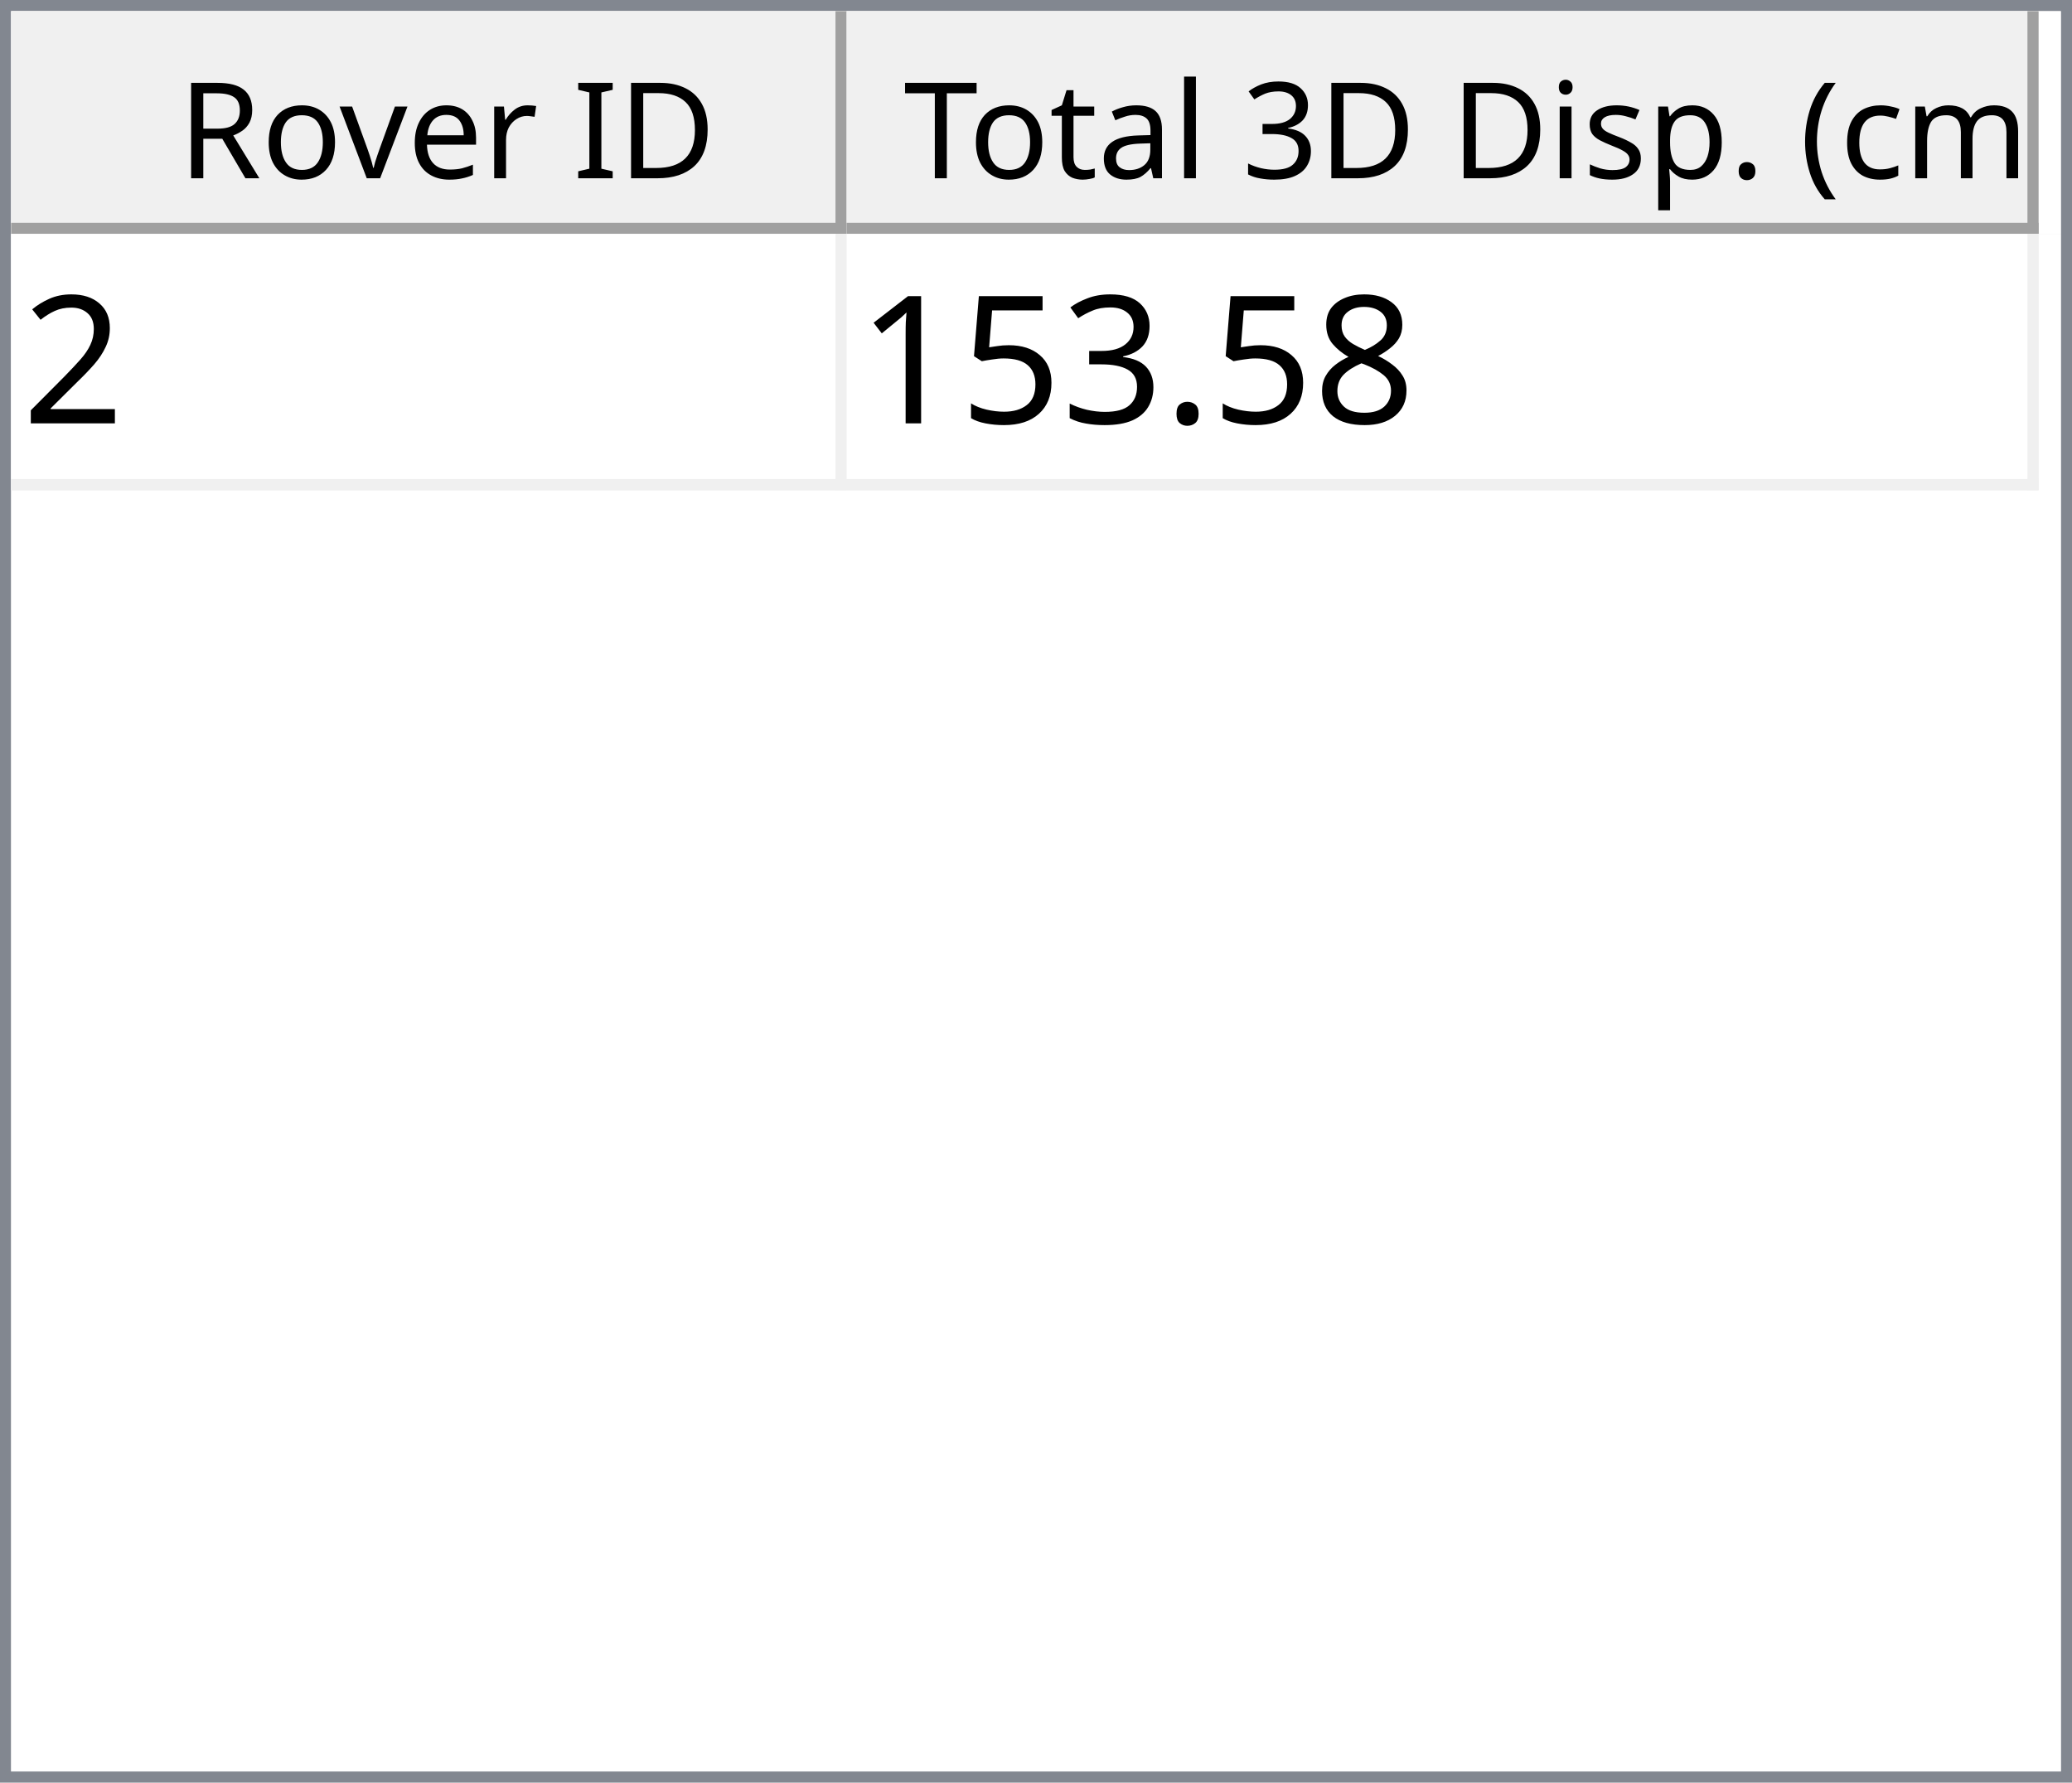
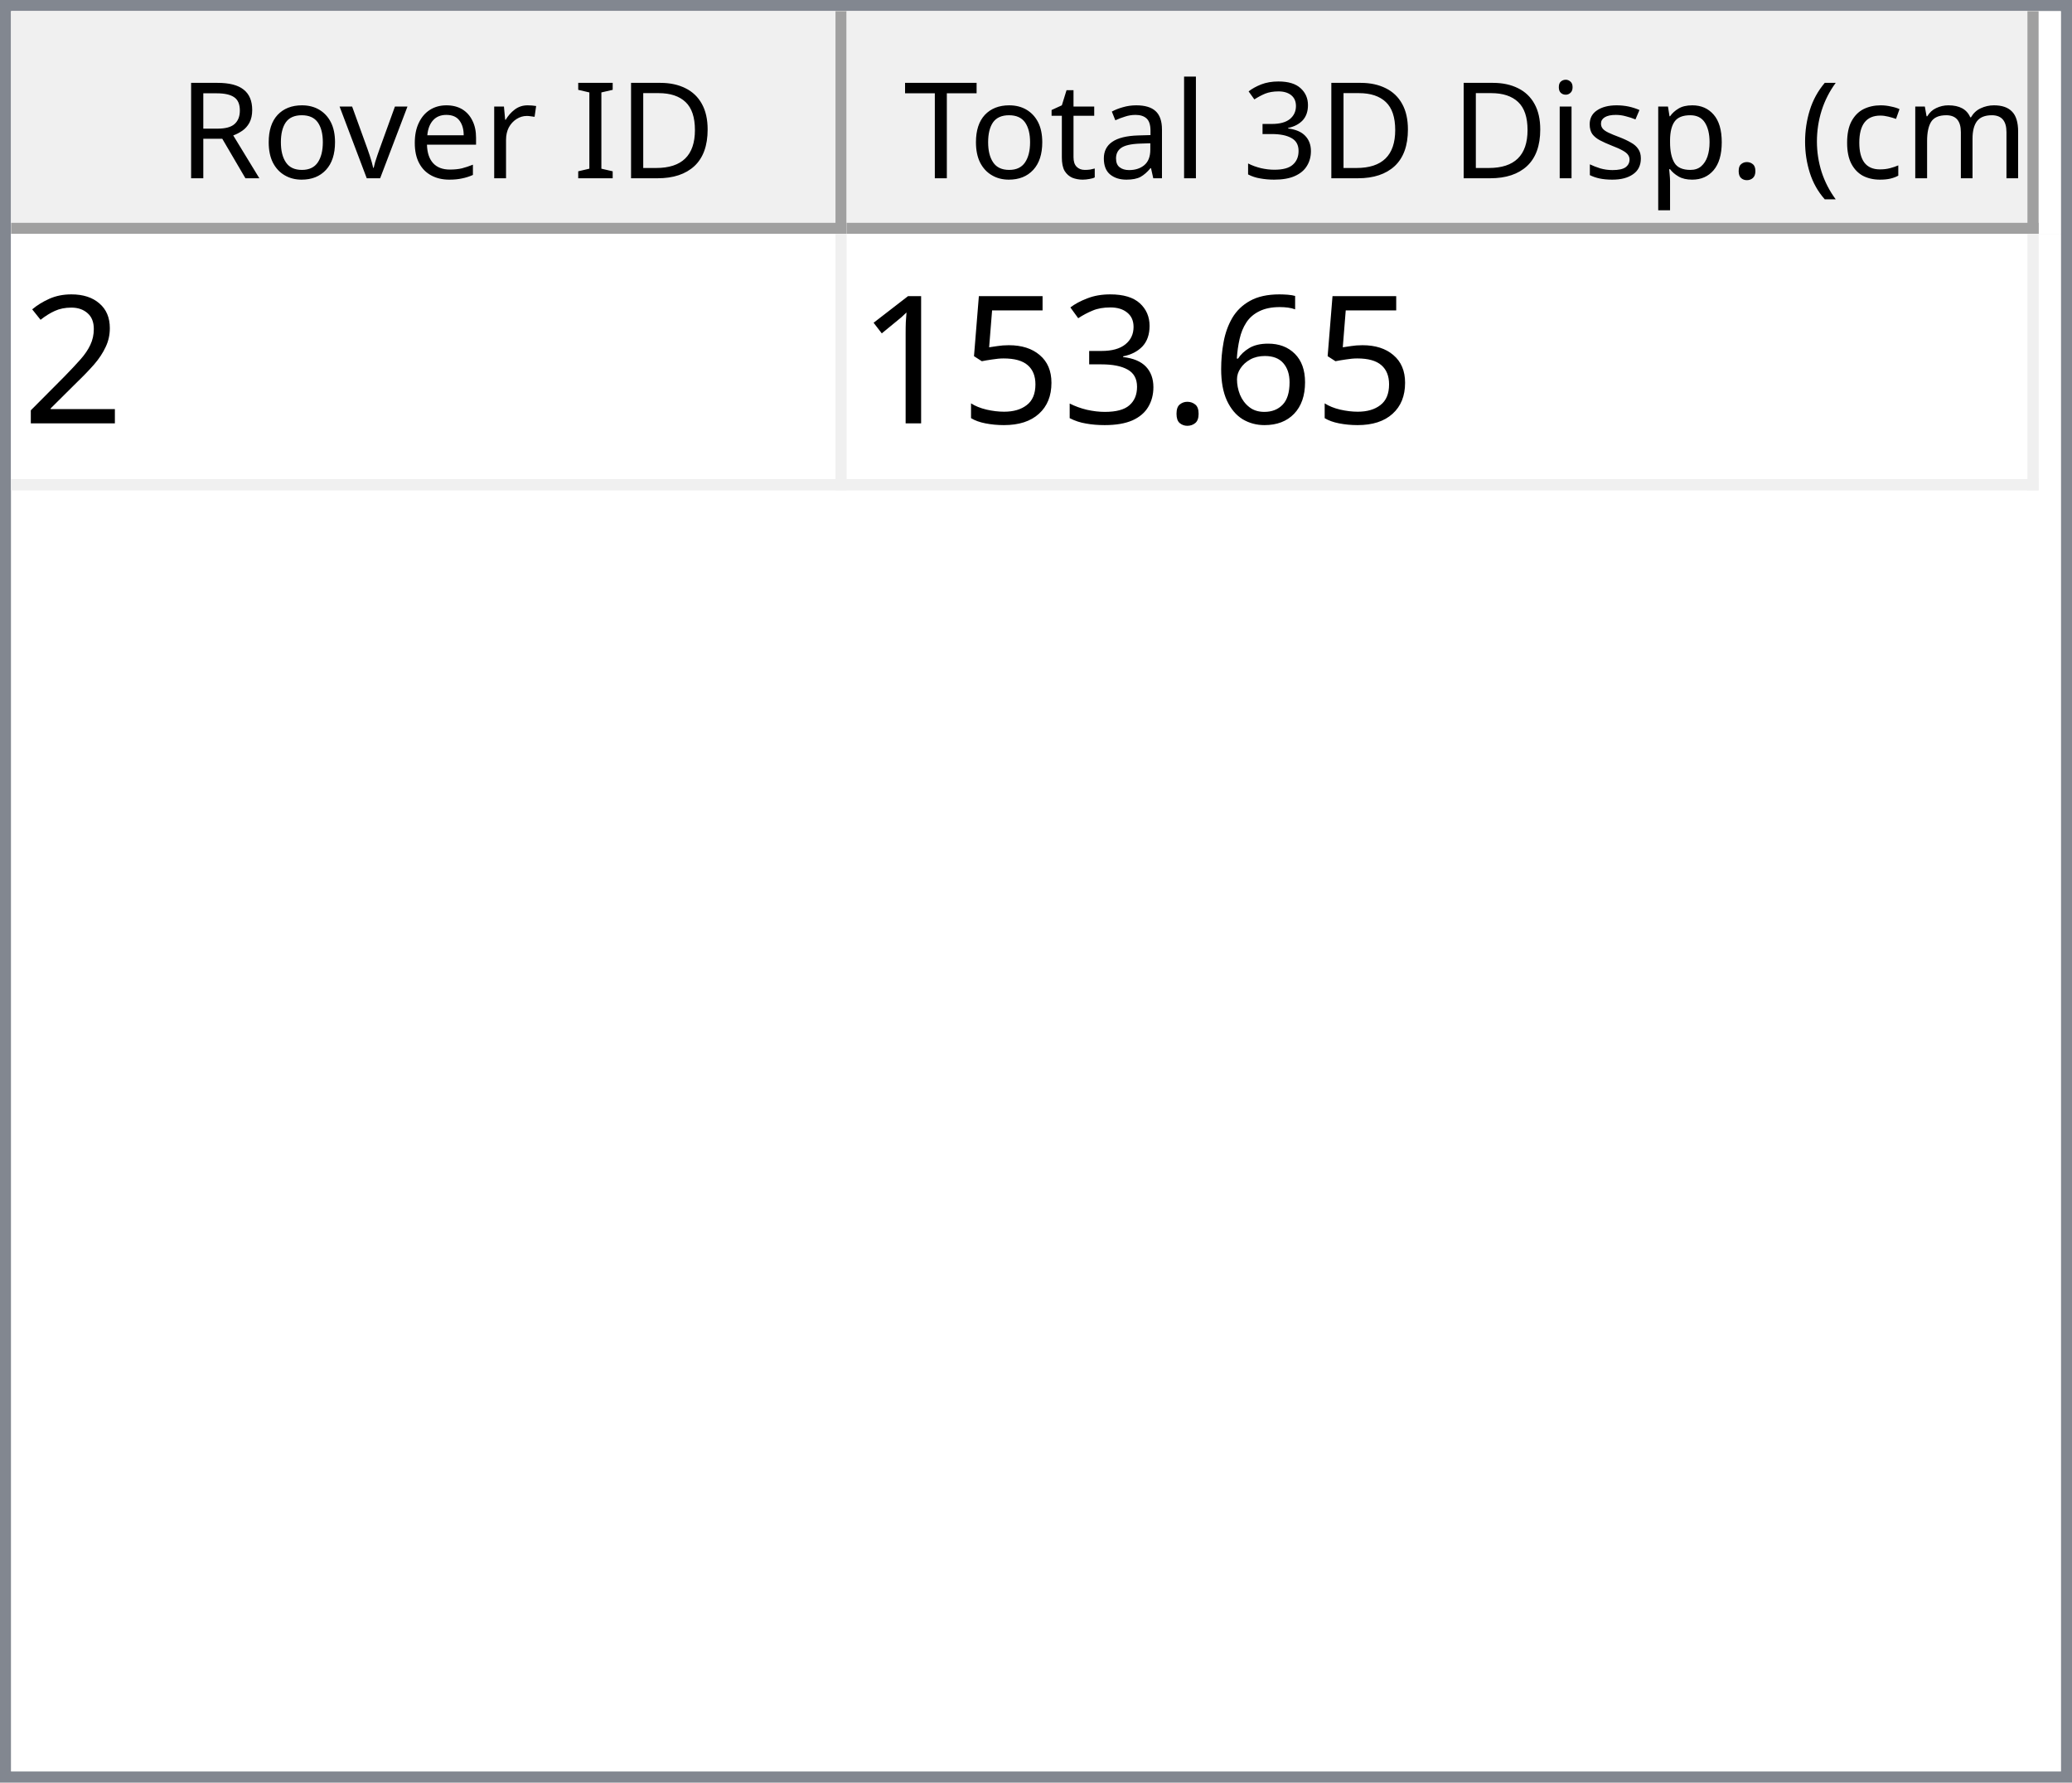
<svg xmlns="http://www.w3.org/2000/svg" style="fill-opacity:1; color-rendering:auto; color-interpolation:auto; text-rendering:auto; stroke:black; stroke-linecap:square; stroke-miterlimit:10; shape-rendering:auto; stroke-opacity:1; fill:black; stroke-dasharray:none; font-weight:normal; stroke-width:1; font-family:'Dialog'; font-style:normal; stroke-linejoin:miter; font-size:12px; stroke-dashoffset:0; image-rendering:auto;" width="186" height="160">
  <defs id="genericDefs" />
  <g>
    <defs id="defs1">
      <clipPath clipPathUnits="userSpaceOnUse" id="clipPath1">
        <path d="M0 0 L186 0 L186 160 L0 160 L0 0 Z" />
      </clipPath>
      <clipPath clipPathUnits="userSpaceOnUse" id="clipPath2">
        <path d="M0 0 L0 160 L186 160 L186 0 Z" />
      </clipPath>
      <clipPath clipPathUnits="userSpaceOnUse" id="clipPath3">
        <path d="M0 0 L0 20 L184 20 L184 0 Z" />
      </clipPath>
      <clipPath clipPathUnits="userSpaceOnUse" id="clipPath4">
        <path d="M0 0 L0 20 L75 20 L75 0 Z" />
      </clipPath>
      <clipPath clipPathUnits="userSpaceOnUse" id="clipPath5">
        <path d="M1 1 L1 19 L74 19 L74 1 Z" />
      </clipPath>
      <clipPath clipPathUnits="userSpaceOnUse" id="clipPath6">
        <path d="M0 0 L0 18 L73 18 L73 0 Z" />
      </clipPath>
      <clipPath clipPathUnits="userSpaceOnUse" id="clipPath7">
        <path d="M-0.5 -0.5 L-0.5 19.5 L74.5 19.5 L74.5 -0.5 Z" />
      </clipPath>
      <clipPath clipPathUnits="userSpaceOnUse" id="clipPath8">
        <path d="M0 0 L0 20 L107 20 L107 0 Z" />
      </clipPath>
      <clipPath clipPathUnits="userSpaceOnUse" id="clipPath9">
        <path d="M1 1 L1 19 L106 19 L106 1 Z" />
      </clipPath>
      <clipPath clipPathUnits="userSpaceOnUse" id="clipPath10">
        <path d="M0 0 L0 18 L105 18 L105 0 Z" />
      </clipPath>
      <clipPath clipPathUnits="userSpaceOnUse" id="clipPath11">
        <path d="M-0.5 -0.5 L-0.5 19.5 L106.5 19.5 L106.5 -0.5 Z" />
      </clipPath>
      <clipPath clipPathUnits="userSpaceOnUse" id="clipPath12">
        <path d="M0 0 L0 138 L184 138 L184 0 Z" />
      </clipPath>
      <clipPath clipPathUnits="userSpaceOnUse" id="clipPath13">
        <path d="M0 0 L0 23 L182 23 L182 0 Z" />
      </clipPath>
      <clipPath clipPathUnits="userSpaceOnUse" id="clipPath14">
        <path d="M-0.5 -0.5 L-0.5 22.5 L181.5 22.5 L181.5 -0.5 Z" />
      </clipPath>
      <clipPath clipPathUnits="userSpaceOnUse" id="clipPath15">
        <path d="M0 0 L0 22 L74 22 L74 0 Z" />
      </clipPath>
      <clipPath clipPathUnits="userSpaceOnUse" id="clipPath16">
        <path d="M0 0 L0 22 L106 22 L106 0 Z" />
      </clipPath>
      <font horiz-adv-x="64.551" id="font1">
        <font-face ascent="107.91" descent="25.098" units-per-em="100" style="font-style:normal; font-family:Segoe UI; font-weight:normal;" />
        <missing-glyph horiz-adv-x="64.551" d="M8.109 0 L8.109 68.266 L56.453 68.266 L56.453 0 L8.109 0 ZM15.328 7.234 L49.219 7.234 L49.219 61.031 L15.328 61.031 L15.328 7.234 Z" />
        <glyph unicode="D" horiz-adv-x="70.117" d="M9.188 0 L9.188 70.016 L28.516 70.016 Q65.531 70.016 65.531 35.891 Q65.531 19.672 55.25 9.836 Q44.969 0 27.734 0 L9.188 0 ZM17.391 62.594 L17.391 7.422 L27.828 7.422 Q41.609 7.422 49.273 14.797 Q56.938 22.172 56.938 35.688 Q56.938 62.594 28.328 62.594 L17.391 62.594 Z" />
        <glyph unicode="I" horiz-adv-x="26.611" d="M17.391 0 L9.188 0 L9.188 70.016 L17.391 70.016 L17.391 0 Z" />
        <glyph unicode=" " horiz-adv-x="27.393" d="" />
        <glyph unicode="r" horiz-adv-x="34.766" d="M34.188 41.891 Q32.078 43.5 28.125 43.5 Q23 43.5 19.555 38.672 Q16.109 33.844 16.109 25.484 L16.109 0 L8.109 0 L8.109 50 L16.109 50 L16.109 39.703 L16.312 39.703 Q18.016 44.969 21.531 47.922 Q25.047 50.875 29.391 50.875 Q32.516 50.875 34.188 50.203 L34.188 41.891 Z" />
        <glyph unicode="e" horiz-adv-x="52.295" d="M48.297 23 L12.984 23 Q13.188 14.656 17.484 10.109 Q21.781 5.562 29.297 5.562 Q37.75 5.562 44.828 11.141 L44.828 3.609 Q38.234 -1.172 27.391 -1.172 Q16.797 -1.172 10.742 5.641 Q4.688 12.453 4.688 24.812 Q4.688 36.469 11.305 43.82 Q17.922 51.172 27.734 51.172 Q37.547 51.172 42.922 44.828 Q48.297 38.484 48.297 27.203 L48.297 23 ZM40.094 29.781 Q40.047 36.719 36.75 40.578 Q33.453 44.438 27.594 44.438 Q21.922 44.438 17.969 40.383 Q14.016 36.328 13.094 29.781 L40.094 29.781 Z" />
        <glyph unicode="v" horiz-adv-x="47.9" d="M47.406 50 L27.484 0 L19.625 0 L0.688 50 L9.469 50 L22.172 13.672 Q23.578 9.672 23.922 6.688 L24.125 6.688 Q24.609 10.453 25.688 13.484 L38.969 50 L47.406 50 Z" />
        <glyph unicode="o" horiz-adv-x="58.594" d="M29 -1.172 Q17.922 -1.172 11.305 5.836 Q4.688 12.844 4.688 24.422 Q4.688 37.016 11.57 44.094 Q18.453 51.172 30.172 51.172 Q41.359 51.172 47.633 44.289 Q53.906 37.406 53.906 25.203 Q53.906 13.234 47.141 6.031 Q40.375 -1.172 29 -1.172 ZM29.594 44.438 Q21.875 44.438 17.383 39.188 Q12.891 33.938 12.891 24.703 Q12.891 15.828 17.43 10.695 Q21.969 5.562 29.594 5.562 Q37.359 5.562 41.531 10.594 Q45.703 15.625 45.703 24.906 Q45.703 34.281 41.531 39.359 Q37.359 44.438 29.594 44.438 Z" />
        <glyph unicode="R" horiz-adv-x="59.814" d="M59.375 0 L49.609 0 L37.891 19.625 Q36.281 22.359 34.766 24.289 Q33.25 26.219 31.664 27.438 Q30.078 28.656 28.25 29.219 Q26.422 29.781 24.125 29.781 L17.391 29.781 L17.391 0 L9.188 0 L9.188 70.016 L30.078 70.016 Q34.672 70.016 38.555 68.867 Q42.438 67.719 45.289 65.375 Q48.141 63.031 49.758 59.547 Q51.375 56.062 51.375 51.375 Q51.375 47.703 50.273 44.656 Q49.172 41.609 47.148 39.211 Q45.125 36.812 42.266 35.133 Q39.406 33.453 35.844 32.516 L35.844 32.328 Q37.594 31.547 38.891 30.547 Q40.188 29.547 41.359 28.18 Q42.531 26.812 43.68 25.078 Q44.828 23.344 46.234 21.047 L59.375 0 ZM17.391 62.594 L17.391 37.203 L28.516 37.203 Q31.594 37.203 34.203 38.133 Q36.812 39.062 38.719 40.797 Q40.625 42.531 41.703 45.047 Q42.781 47.562 42.781 50.688 Q42.781 56.297 39.141 59.445 Q35.5 62.594 28.609 62.594 L17.391 62.594 Z" />
        <glyph unicode=")" horiz-adv-x="30.176" d="M8.297 -15.922 L1.172 -15.922 Q16.406 2.344 16.406 26.812 Q16.406 51.469 1.078 70.016 L8.297 70.016 Q23.531 52.156 23.531 26.703 Q23.531 1.375 8.297 -15.922 Z" />
        <glyph unicode="m" horiz-adv-x="86.133" d="M79.109 0 L71.094 0 L71.094 28.719 Q71.094 37.016 68.531 40.727 Q65.969 44.438 59.906 44.438 Q54.781 44.438 51.195 39.75 Q47.609 35.062 47.609 28.516 L47.609 0 L39.594 0 L39.594 29.688 Q39.594 44.438 28.219 44.438 Q22.953 44.438 19.531 40.016 Q16.109 35.594 16.109 28.516 L16.109 0 L8.109 0 L8.109 50 L16.109 50 L16.109 42.094 L16.312 42.094 Q21.625 51.172 31.844 51.172 Q36.969 51.172 40.773 48.312 Q44.578 45.453 46 40.828 Q51.562 51.172 62.594 51.172 Q79.109 51.172 79.109 30.812 L79.109 0 Z" />
        <glyph unicode="c" horiz-adv-x="46.191" d="M42.188 2.297 Q36.422 -1.172 28.516 -1.172 Q17.828 -1.172 11.258 5.789 Q4.688 12.75 4.688 23.828 Q4.688 36.188 11.766 43.68 Q18.844 51.172 30.672 51.172 Q37.25 51.172 42.281 48.734 L42.281 40.531 Q36.719 44.438 30.375 44.438 Q22.703 44.438 17.797 38.945 Q12.891 33.453 12.891 24.516 Q12.891 15.719 17.508 10.641 Q22.125 5.562 29.891 5.562 Q36.422 5.562 42.188 9.906 L42.188 2.297 Z" />
        <glyph unicode="(" horiz-adv-x="30.176" d="M29.109 -15.922 L21.969 -15.922 Q6.844 1.375 6.844 26.703 Q6.844 52.156 21.969 70.016 L29.203 70.016 Q13.875 51.469 13.875 26.812 Q13.875 2.344 29.109 -15.922 Z" />
        <glyph unicode="." horiz-adv-x="21.68" d="M10.891 -1.078 Q8.641 -1.078 7.055 0.539 Q5.469 2.156 5.469 4.391 Q5.469 6.641 7.055 8.273 Q8.641 9.906 10.891 9.906 Q13.188 9.906 14.797 8.273 Q16.406 6.641 16.406 4.391 Q16.406 2.156 14.797 0.539 Q13.188 -1.078 10.891 -1.078 Z" />
        <glyph unicode="p" horiz-adv-x="58.789" d="M16.312 7.234 L16.109 7.234 L16.109 -23 L8.109 -23 L8.109 50 L16.109 50 L16.109 41.219 L16.312 41.219 Q22.219 51.172 33.594 51.172 Q43.266 51.172 48.688 44.461 Q54.109 37.75 54.109 26.469 Q54.109 13.922 48 6.375 Q41.891 -1.172 31.297 -1.172 Q21.578 -1.172 16.312 7.234 ZM16.109 27.391 L16.109 20.406 Q16.109 14.203 20.141 9.883 Q24.172 5.562 30.375 5.562 Q37.641 5.562 41.773 11.133 Q45.906 16.703 45.906 26.609 Q45.906 34.969 42.047 39.703 Q38.188 44.438 31.594 44.438 Q24.609 44.438 20.359 39.578 Q16.109 34.719 16.109 27.391 Z" />
        <glyph unicode="s" horiz-adv-x="42.432" d="M5.078 1.812 L5.078 10.406 Q11.625 5.562 19.484 5.562 Q30.031 5.562 30.031 12.594 Q30.031 14.594 29.125 15.992 Q28.219 17.391 26.68 18.461 Q25.141 19.531 23.07 20.383 Q21 21.234 18.609 22.172 Q15.281 23.484 12.766 24.828 Q10.25 26.172 8.57 27.859 Q6.891 29.547 6.031 31.695 Q5.172 33.844 5.172 36.719 Q5.172 40.234 6.789 42.945 Q8.406 45.656 11.086 47.484 Q13.766 49.312 17.211 50.242 Q20.656 51.172 24.312 51.172 Q30.812 51.172 35.938 48.922 L35.938 40.828 Q30.422 44.438 23.25 44.438 Q21 44.438 19.195 43.922 Q17.391 43.406 16.094 42.477 Q14.797 41.547 14.086 40.258 Q13.375 38.969 13.375 37.406 Q13.375 35.453 14.086 34.133 Q14.797 32.812 16.164 31.789 Q17.531 30.766 19.484 29.938 Q21.438 29.109 23.922 28.125 Q27.25 26.859 29.883 25.516 Q32.516 24.172 34.375 22.484 Q36.234 20.797 37.234 18.602 Q38.234 16.406 38.234 13.375 Q38.234 9.672 36.602 6.938 Q34.969 4.203 32.234 2.398 Q29.5 0.594 25.93 -0.289 Q22.359 -1.172 18.453 -1.172 Q10.75 -1.172 5.078 1.812 Z" />
        <glyph unicode="i" horiz-adv-x="24.219" d="M12.203 62.703 Q10.062 62.703 8.547 64.164 Q7.031 65.625 7.031 67.875 Q7.031 70.125 8.547 71.609 Q10.062 73.094 12.203 73.094 Q14.406 73.094 15.945 71.609 Q17.484 70.125 17.484 67.875 Q17.484 65.719 15.945 64.211 Q14.406 62.703 12.203 62.703 ZM16.109 0 L8.109 0 L8.109 50 L16.109 50 L16.109 0 Z" />
        <glyph unicode="3" horiz-adv-x="53.906" d="M46.531 19.828 Q46.531 15.094 44.75 11.211 Q42.969 7.328 39.719 4.57 Q36.469 1.812 31.93 0.297 Q27.391 -1.219 21.922 -1.219 Q11.922 -1.219 6 2.594 L6 11.188 Q13.094 5.609 22.219 5.609 Q25.875 5.609 28.828 6.539 Q31.781 7.469 33.906 9.227 Q36.031 10.984 37.18 13.477 Q38.328 15.969 38.328 19.094 Q38.328 32.812 18.797 32.812 L12.984 32.812 L12.984 39.594 L18.5 39.594 Q35.797 39.594 35.797 52.484 Q35.797 64.406 22.609 64.406 Q15.188 64.406 8.688 59.422 L8.688 67.188 Q15.375 71.188 24.609 71.188 Q29 71.188 32.57 69.969 Q36.141 68.75 38.68 66.555 Q41.219 64.359 42.609 61.281 Q44 58.203 44 54.5 Q44 40.672 30.031 36.719 L30.031 36.531 Q33.594 36.141 36.625 34.797 Q39.656 33.453 41.852 31.305 Q44.047 29.156 45.289 26.25 Q46.531 23.344 46.531 19.828 Z" />
        <glyph unicode="l" horiz-adv-x="24.219" d="M16.109 0 L8.109 0 L8.109 74.031 L16.109 74.031 L16.109 0 Z" />
        <glyph unicode="a" horiz-adv-x="50.879" d="M43.891 0 L35.891 0 L35.891 7.812 L35.688 7.812 Q30.469 -1.172 20.312 -1.172 Q12.844 -1.172 8.617 2.781 Q4.391 6.734 4.391 13.281 Q4.391 27.297 20.906 29.594 L35.891 31.688 Q35.891 44.438 25.594 44.438 Q16.547 44.438 9.281 38.281 L9.281 46.484 Q16.656 51.172 26.266 51.172 Q43.891 51.172 43.891 32.516 L43.891 0 ZM35.891 25.297 L23.828 23.641 Q18.266 22.859 15.43 20.875 Q12.594 18.891 12.594 13.875 Q12.594 10.203 15.211 7.883 Q17.828 5.562 22.172 5.562 Q28.125 5.562 32.008 9.742 Q35.891 13.922 35.891 20.312 L35.891 25.297 Z" />
        <glyph unicode="t" horiz-adv-x="33.887" d="M31.297 0.484 Q28.469 -1.078 23.828 -1.078 Q10.688 -1.078 10.688 13.578 L10.688 43.172 L2.094 43.172 L2.094 50 L10.688 50 L10.688 62.203 L18.703 64.797 L18.703 50 L31.297 50 L31.297 43.172 L18.703 43.172 L18.703 14.984 Q18.703 9.969 20.414 7.82 Q22.125 5.672 26.078 5.672 Q29.109 5.672 31.297 7.328 L31.297 0.484 Z" />
        <glyph unicode="T" horiz-adv-x="52.393" d="M50.594 62.594 L30.375 62.594 L30.375 0 L22.172 0 L22.172 62.594 L2 62.594 L2 70.016 L50.594 70.016 L50.594 62.594 Z" />
      </font>
      <font horiz-adv-x="75.0" id="font2">
        <font-face ascent="100.537" descent="21.973" units-per-em="100" style="font-style:normal; font-family:sans-serif; font-weight:normal;" />
        <missing-glyph horiz-adv-x="75.0" d="M12.5 0 L12.5 62.5 L62.5 62.5 L62.5 0 L12.5 0 ZM14.062 1.562 L60.938 1.562 L60.938 60.938 L14.062 60.938 L14.062 1.562 Z" />
        <glyph unicode="2" horiz-adv-x="55.615" d="M50.344 8.453 L50.344 0 L3.031 0 Q2.938 3.172 4.047 6.109 Q5.859 10.938 9.836 15.625 Q13.812 20.312 21.344 26.469 Q33.016 36.031 37.117 41.625 Q41.219 47.219 41.219 52.203 Q41.219 57.422 37.477 61.008 Q33.734 64.594 27.734 64.594 Q21.391 64.594 17.578 60.789 Q13.766 56.984 13.719 50.25 L4.688 51.172 Q5.609 61.281 11.664 66.578 Q17.719 71.875 27.938 71.875 Q38.234 71.875 44.242 66.164 Q50.25 60.453 50.25 52 Q50.25 47.703 48.492 43.555 Q46.734 39.406 42.656 34.812 Q38.578 30.219 29.109 22.219 Q21.188 15.578 18.945 13.211 Q16.703 10.844 15.234 8.453 L50.344 8.453 Z" />
-         <glyph unicode="8" horiz-adv-x="55.615" d="M17.672 38.812 Q12.203 40.828 9.57 44.539 Q6.938 48.25 6.938 53.422 Q6.938 61.234 12.555 66.555 Q18.172 71.875 27.484 71.875 Q36.859 71.875 42.578 66.43 Q48.297 60.984 48.297 53.172 Q48.297 48.188 45.68 44.508 Q43.062 40.828 37.75 38.812 Q44.344 36.672 47.781 31.883 Q51.219 27.094 51.219 20.453 Q51.219 11.281 44.727 5.031 Q38.234 -1.219 27.641 -1.219 Q17.047 -1.219 10.547 5.055 Q4.047 11.328 4.047 20.703 Q4.047 27.688 7.594 32.398 Q11.141 37.109 17.672 38.812 ZM15.922 53.719 Q15.922 48.641 19.195 45.414 Q22.469 42.188 27.688 42.188 Q32.766 42.188 36.016 45.383 Q39.266 48.578 39.266 53.219 Q39.266 58.062 35.914 61.359 Q32.562 64.656 27.594 64.656 Q22.562 64.656 19.242 61.43 Q15.922 58.203 15.922 53.719 ZM13.094 20.656 Q13.094 16.891 14.875 13.375 Q16.656 9.859 20.172 7.93 Q23.688 6 27.734 6 Q34.031 6 38.133 10.055 Q42.234 14.109 42.234 20.359 Q42.234 26.703 38.016 30.859 Q33.797 35.016 27.438 35.016 Q21.234 35.016 17.164 30.914 Q13.094 26.812 13.094 20.656 Z" />
+         <glyph unicode="6" horiz-adv-x="55.615" d="M49.75 54.047 L41.016 53.375 Q39.844 58.547 37.703 60.891 Q34.125 64.656 28.906 64.656 Q24.703 64.656 21.531 62.312 Q17.391 59.281 14.992 53.469 Q12.594 47.656 12.5 36.922 Q15.672 41.75 20.266 44.094 Q24.859 46.438 29.891 46.438 Q38.672 46.438 44.852 39.969 Q51.031 33.5 51.031 23.25 Q51.031 16.5 48.125 10.719 Q45.219 4.938 40.141 1.859 Q35.062 -1.219 28.609 -1.219 Q17.625 -1.219 10.695 6.859 Q3.766 14.938 3.766 33.5 Q3.766 54.25 11.422 63.672 Q18.109 71.875 29.438 71.875 Q37.891 71.875 43.289 67.141 Q48.688 62.406 49.75 54.047 ZM13.875 23.188 Q13.875 18.656 15.797 14.508 Q17.719 10.359 21.188 8.18 Q24.656 6 28.469 6 Q34.031 6 38.039 10.492 Q42.047 14.984 42.047 22.703 Q42.047 30.125 38.086 34.398 Q34.125 38.672 28.125 38.672 Q22.172 38.672 18.023 34.398 Q13.875 30.125 13.875 23.188 Z" />
        <glyph unicode="." horiz-adv-x="27.783" d="M9.078 0 L9.078 10.016 L19.094 10.016 L19.094 0 L9.078 0 Z" />
        <glyph unicode="3" horiz-adv-x="55.615" d="M4.203 18.891 L12.984 20.062 Q14.5 12.594 18.141 9.297 Q21.781 6 27 6 Q33.203 6 37.477 10.297 Q41.75 14.594 41.75 20.953 Q41.75 27 37.797 30.93 Q33.844 34.859 27.734 34.859 Q25.25 34.859 21.531 33.891 L22.516 41.609 Q23.391 41.5 23.922 41.5 Q29.547 41.5 34.039 44.43 Q38.531 47.359 38.531 53.469 Q38.531 58.297 35.258 61.477 Q31.984 64.656 26.812 64.656 Q21.688 64.656 18.266 61.43 Q14.844 58.203 13.875 51.766 L5.078 53.328 Q6.688 62.156 12.398 67.016 Q18.109 71.875 26.609 71.875 Q32.469 71.875 37.398 69.359 Q42.328 66.844 44.945 62.5 Q47.562 58.156 47.562 53.266 Q47.562 48.641 45.07 44.828 Q42.578 41.016 37.703 38.766 Q44.047 37.312 47.562 32.695 Q51.078 28.078 51.078 21.141 Q51.078 11.766 44.242 5.25 Q37.406 -1.266 26.953 -1.266 Q17.531 -1.266 11.305 4.352 Q5.078 9.969 4.203 18.891 Z" />
        <glyph unicode="5" horiz-adv-x="55.615" d="M4.156 18.75 L13.375 19.531 Q14.406 12.797 18.141 9.398 Q21.875 6 27.156 6 Q33.5 6 37.891 10.789 Q42.281 15.578 42.281 23.484 Q42.281 31 38.062 35.352 Q33.844 39.703 27 39.703 Q22.75 39.703 19.336 37.773 Q15.922 35.844 13.969 32.766 L5.719 33.844 L12.641 70.609 L48.25 70.609 L48.25 62.203 L19.672 62.203 L15.828 42.969 Q22.266 47.469 29.344 47.469 Q38.719 47.469 45.164 40.969 Q51.609 34.469 51.609 24.266 Q51.609 14.547 45.953 7.469 Q39.062 -1.219 27.156 -1.219 Q17.391 -1.219 11.211 4.25 Q5.031 9.719 4.156 18.75 Z" />
        <glyph unicode="1" horiz-adv-x="55.615" d="M37.25 0 L28.469 0 L28.469 56 Q25.297 52.984 20.141 49.953 Q14.984 46.922 10.891 45.406 L10.891 53.906 Q18.266 57.375 23.781 62.305 Q29.297 67.234 31.594 71.875 L37.25 71.875 L37.25 0 Z" />
      </font>
    </defs>
    <g style="fill:white; stroke:white;">
      <rect x="0" y="0" width="186" style="clip-path:url(#clipPath1); stroke:none;" height="160" />
    </g>
    <g style="fill:white; text-rendering:optimizeSpeed; color-rendering:optimizeSpeed; image-rendering:optimizeSpeed; shape-rendering:crispEdges; stroke:white; color-interpolation:sRGB;">
      <rect x="0" width="186" height="160" y="0" style="stroke:none;" />
      <path style="stroke:none;" d="M0 160 L186 160 L186 0 L0 0 Z" />
    </g>
    <g style="fill:rgb(240,240,240); font-family:'Segoe UI'; stroke:rgb(240,240,240);">
      <rect x="0" y="0" width="186" style="clip-path:url(#clipPath2); stroke:none;" height="160" />
    </g>
    <g style="fill:rgb(130,135,144); font-family:'Segoe UI'; stroke:rgb(130,135,144);">
      <path d="M0 0 L186 0 L186 160 L0 160 L0 0 ZM1 1 L185 1 L185 159 L1 159 L1 1 Z" style="fill-rule:evenodd; clip-path:url(#clipPath2); stroke:none;" />
    </g>
    <g style="fill:white; font-family:'Segoe UI'; stroke:white;" transform="translate(1,1)">
      <rect x="0" y="0" width="184" style="clip-path:url(#clipPath3); stroke:none;" height="20" />
    </g>
    <g style="fill:rgb(240,240,240); font-family:'Segoe UI'; stroke:rgb(240,240,240);" transform="translate(1,1)">
      <rect x="0" y="0" width="75" style="clip-path:url(#clipPath4); stroke:none;" height="20" />
    </g>
    <g style="font-family:'Segoe UI';" transform="translate(2,2)">
      <text x="14" xml:space="preserve" y="14" style="clip-path:url(#clipPath6); stroke:none;">Rover ID</text>
    </g>
    <g style="fill:rgb(160,160,160); font-family:'Segoe UI'; stroke:rgb(160,160,160); stroke-linejoin:bevel;" transform="translate(1.5,1.5)">
      <line x1="74" x2="74" y1="0" style="fill:none; clip-path:url(#clipPath7);" y2="19" />
    </g>
    <g style="fill:rgb(160,160,160); font-family:'Segoe UI'; stroke:rgb(160,160,160); stroke-linejoin:bevel;" transform="matrix(1,0,0,1,1,1) translate(0.5,0.5)">
      <line x1="0" x2="74" y1="19" style="fill:none; clip-path:url(#clipPath7);" y2="19" />
    </g>
    <g style="fill:rgb(240,240,240); font-family:'Segoe UI'; stroke:rgb(240,240,240);" transform="translate(76,1)">
      <rect x="0" y="0" width="107" style="clip-path:url(#clipPath8); stroke:none;" height="20" />
    </g>
    <g style="font-family:'Segoe UI';" transform="translate(77,2)">
      <text x="1" xml:space="preserve" y="14" style="clip-path:url(#clipPath10); stroke:none;"> Total 3D Disp. (cm)</text>
    </g>
    <g style="fill:rgb(160,160,160); font-family:'Segoe UI'; stroke:rgb(160,160,160); stroke-linejoin:bevel;" transform="translate(76.5,1.5)">
      <line x1="106" x2="106" y1="0" style="fill:none; clip-path:url(#clipPath11);" y2="19" />
    </g>
    <g style="fill:rgb(160,160,160); font-family:'Segoe UI'; stroke:rgb(160,160,160); stroke-linejoin:bevel;" transform="matrix(1,0,0,1,76,1) translate(0.5,0.5)">
      <line x1="0" x2="106" y1="19" style="fill:none; clip-path:url(#clipPath11);" y2="19" />
    </g>
    <g style="fill:white; font-family:'Segoe UI'; stroke:white;" transform="translate(1,21)">
      <rect x="0" y="0" width="184" style="clip-path:url(#clipPath12); stroke:none;" height="138" />
    </g>
    <g style="fill:rgb(240,240,240); font-size:16px; font-family:sans-serif; stroke:rgb(240,240,240);" transform="translate(1,21)">
      <rect x="0" y="0" width="182" style="clip-path:url(#clipPath13); stroke:none;" height="23" />
      <line transform="translate(0.5,0.5)" x1="0" x2="181" y1="22" style="clip-path:url(#clipPath14); fill:none; stroke-linejoin:bevel;" y2="22" />
    </g>
    <g transform="matrix(1,0,0,1,1,21) translate(0.5,0.5)" style="fill:rgb(240,240,240); font-size:16px; font-family:sans-serif; stroke:rgb(240,240,240); stroke-linejoin:bevel;">
      <line x1="74" x2="74" y1="0" style="fill:none; clip-path:url(#clipPath14);" y2="22" />
    </g>
    <g transform="matrix(1,0,0,1,1,21) translate(0.5,0.5)" style="fill:rgb(240,240,240); font-size:16px; font-family:sans-serif; stroke:rgb(240,240,240); stroke-linejoin:bevel;">
      <line x1="181" x2="181" y1="0" style="fill:none; clip-path:url(#clipPath14);" y2="22" />
    </g>
    <g style="fill:white; font-size:16px; font-family:sans-serif; stroke:white;" transform="matrix(1,0,0,1,1,21)">
      <rect x="0" y="0" width="74" style="clip-path:url(#clipPath15); stroke:none;" height="22" />
      <text x="1" y="17" style="fill:black; clip-path:url(#clipPath15); stroke:none;" xml:space="preserve">2</text>
    </g>
    <g style="fill:white; font-size:16px; font-family:sans-serif; stroke:white;" transform="matrix(1,0,0,1,1,21) translate(75,0)">
      <rect x="0" y="0" width="106" style="clip-path:url(#clipPath16); stroke:none;" height="22" />
-       <text x="1" y="17" style="fill:black; clip-path:url(#clipPath16); stroke:none;" xml:space="preserve">153.58</text>
+       <text x="1" y="17" style="fill:black; clip-path:url(#clipPath16); stroke:none;" xml:space="preserve">153.65</text>
    </g>
  </g>
</svg>
